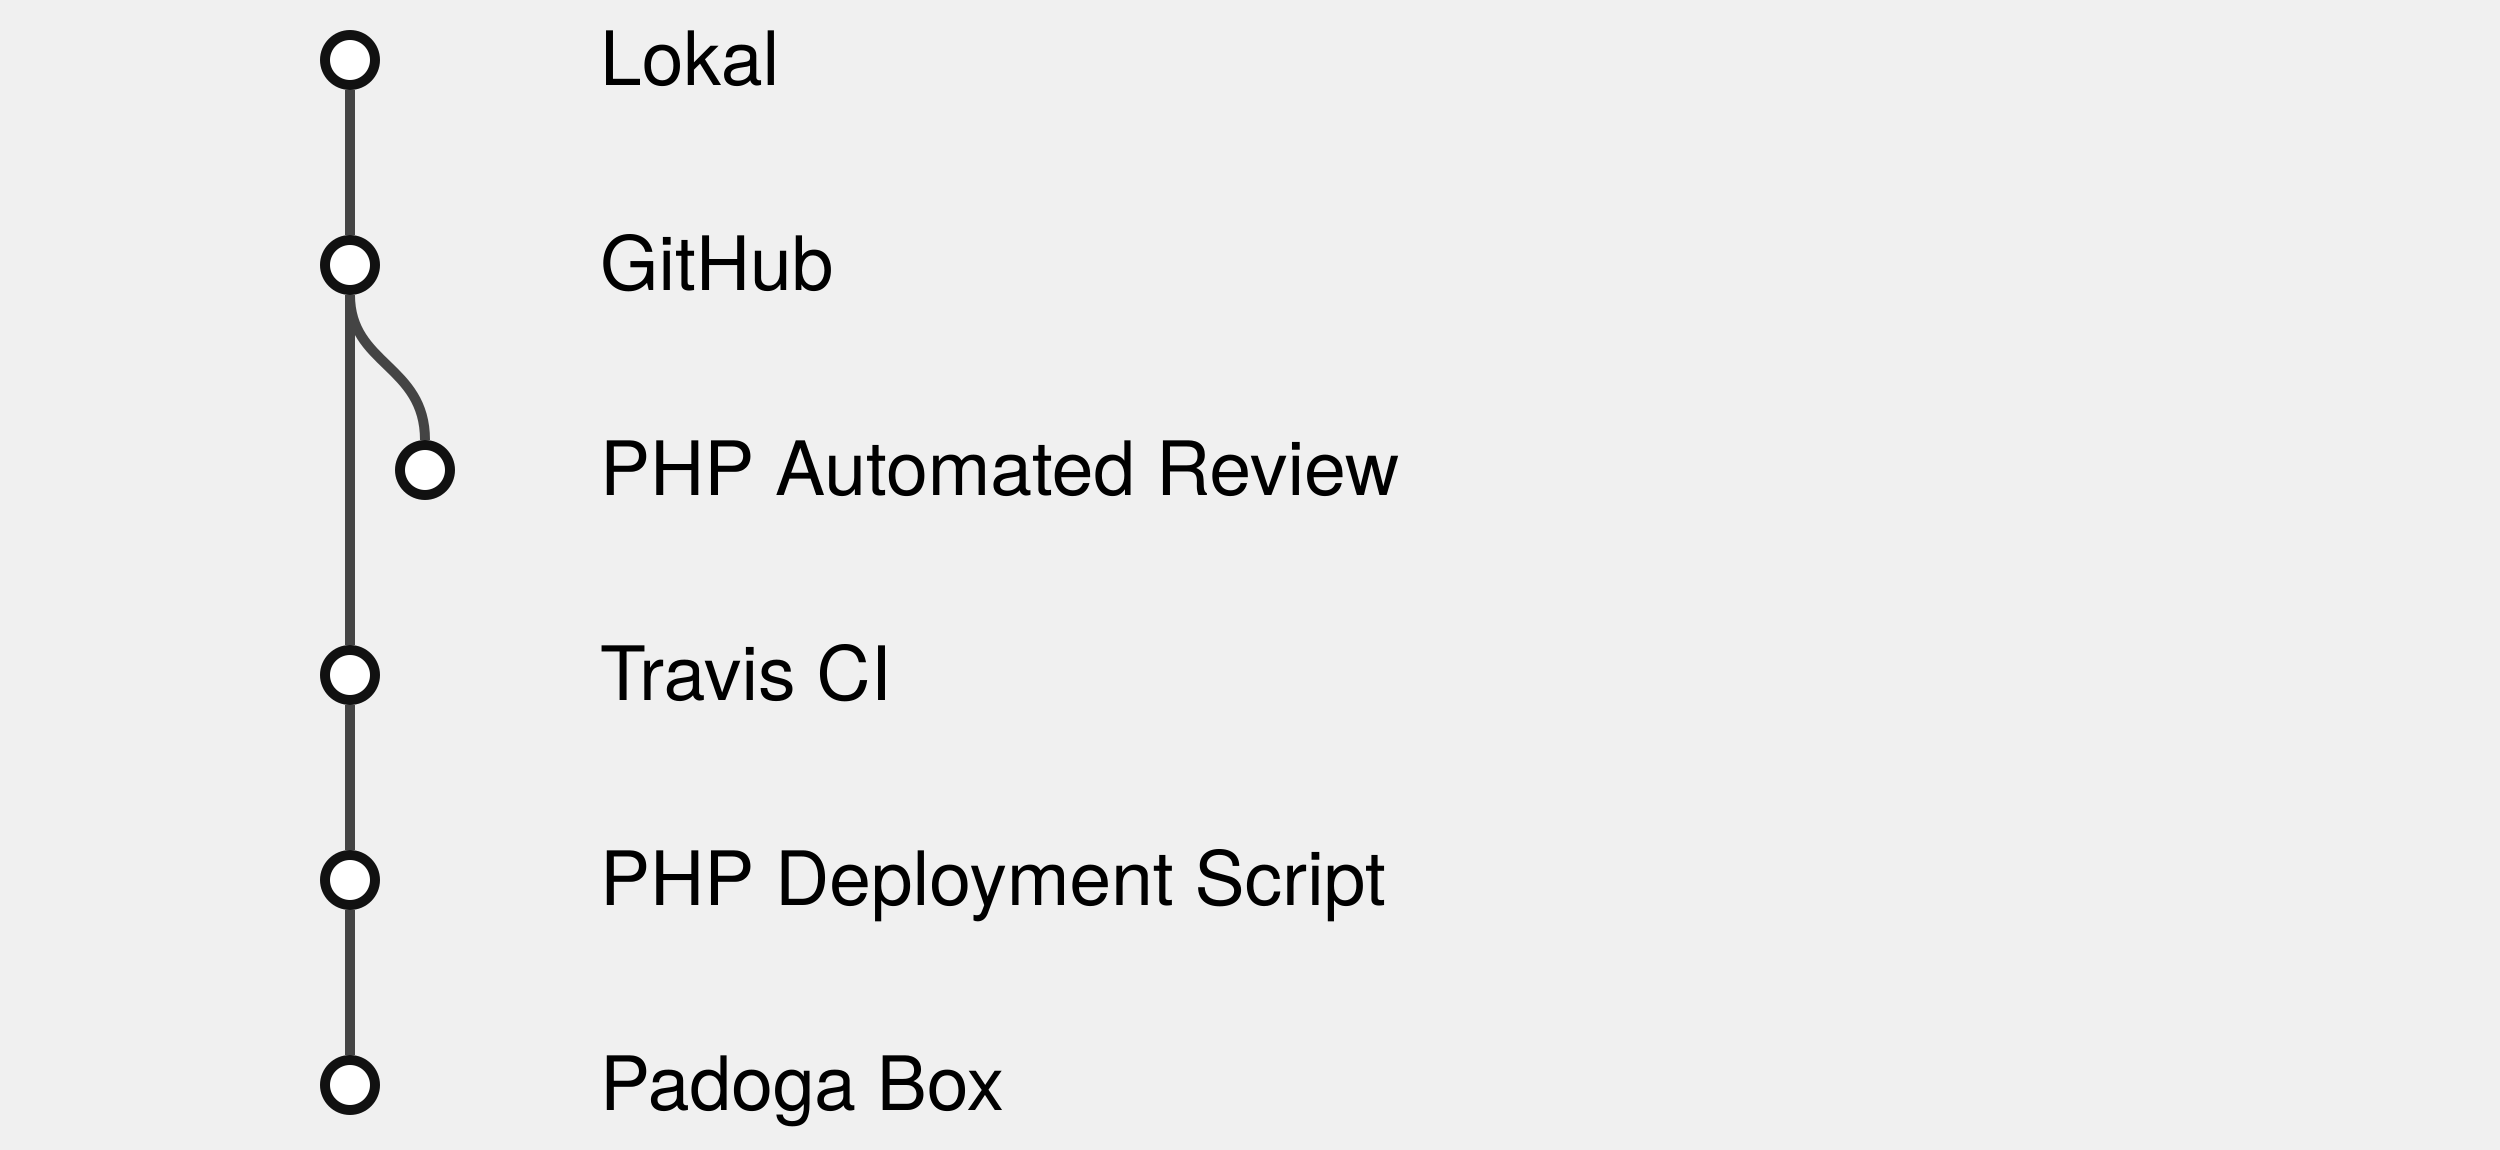
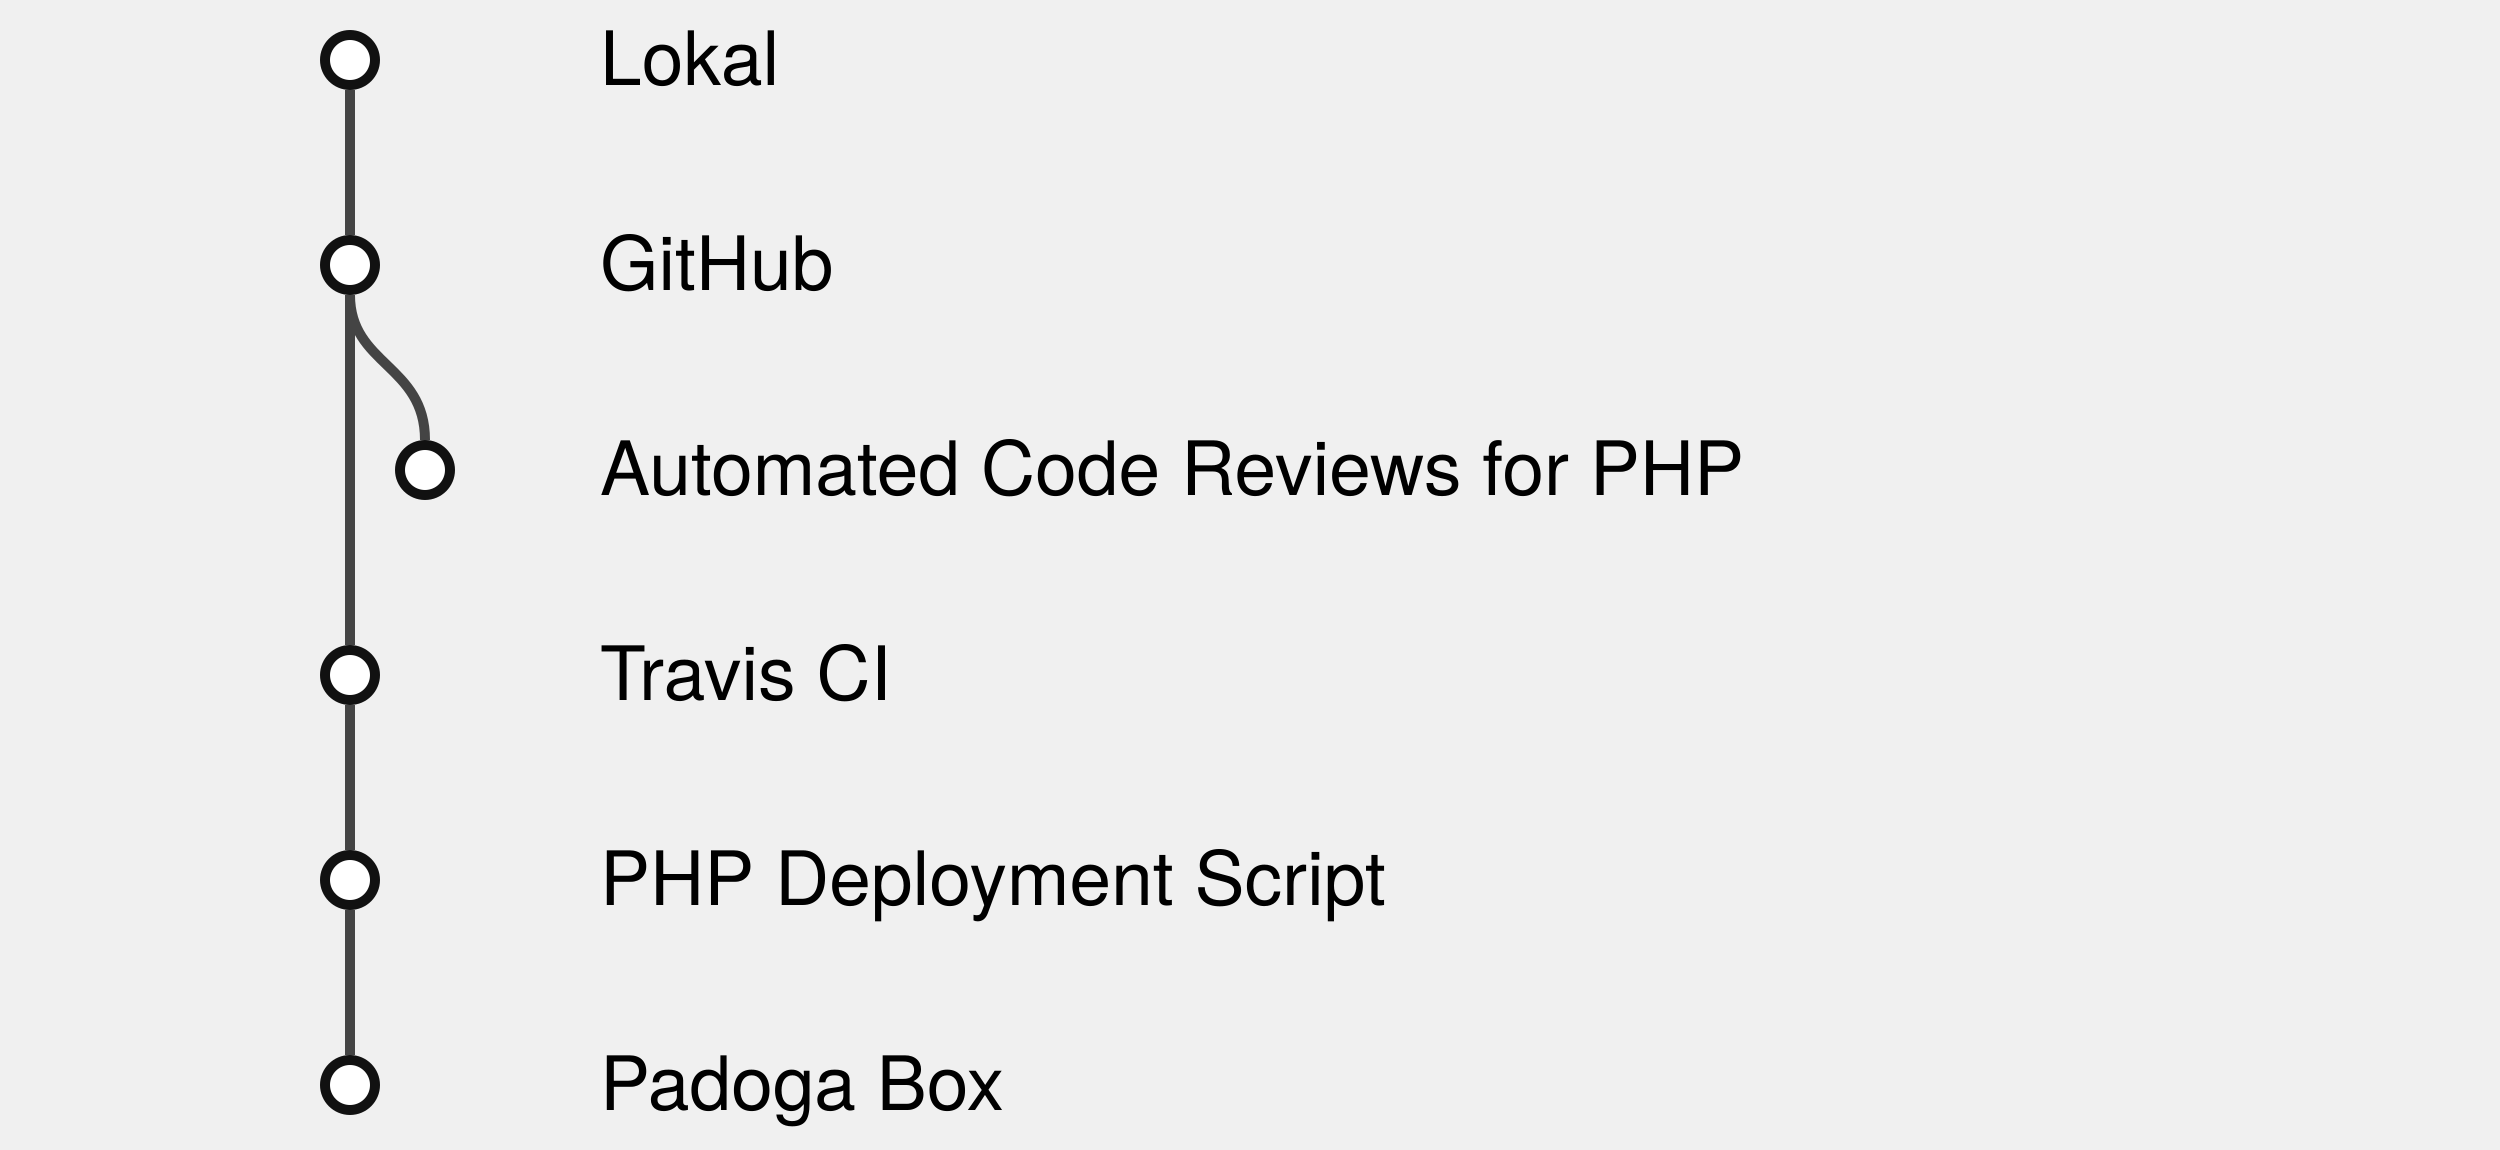
<svg xmlns="http://www.w3.org/2000/svg" height="230" version="1.1" width="500" viewBox="0 0 500 230">
  <ellipse cx="70" cy="12" rx="5" ry="5" fill="#ffffff" stroke="#111" fill-opacity="1" stroke-width="2" />
  <ellipse cx="70" cy="53" rx="5" ry="5" fill="#ffffff" stroke="#111" fill-opacity="1" stroke-width="2" />
  <ellipse cx="85" cy="94" rx="5" ry="5" fill="#ffffff" stroke="#111" fill-opacity="1" stroke-width="2" />
  <ellipse cx="70" cy="135" rx="5" ry="5" fill="#ffffff" stroke="#111" fill-opacity="1" stroke-width="2" />
  <ellipse cx="70" cy="176" rx="5" ry="5" fill="#ffffff" stroke="#111" fill-opacity="1" stroke-width="2" />
  <ellipse cx="70" cy="217" rx="5" ry="5" fill="#ffffff" stroke="#111" fill-opacity="1" stroke-width="2" />
  <path fill="none" stroke="#444444" d="M70,18C70,32,70,32,70,47" stroke-width="2" />
  <path fill="none" stroke="#444444" d="M70,59C70,73,85,73,85,88" stroke-width="2" />
  <path fill="none" stroke="#444444" d="M70,59C70,94,70,94,70,129" stroke-width="2" />
  <path fill="none" stroke="#444444" d="M70,141C70,155,70,155,70,170" stroke-width="2" />
  <path fill="none" stroke="#444444" d="M70,182C70,196,70,196,70,211" stroke-width="2" />
  <text font-family="Helvetica Neue" font-size="15" x="120" y="17">Lokal</text>
  <text font-family="Helvetica Neue" font-size="15" x="120" y="58">GitHub</text>
-   <text font-family="Helvetica Neue" font-size="15" x="120" y="99">PHP Automated Review</text>
+   <text font-family="Helvetica Neue" font-size="15" x="120" y="99">Automated Code Reviews for PHP</text>
  <text font-family="Helvetica Neue" font-size="15" x="120" y="140">Travis CI</text>
  <text font-family="Helvetica Neue" font-size="15" x="120" y="181">PHP Deployment Script</text>
  <text font-family="Helvetica Neue" font-size="15" x="120" y="222">Padoga Box</text>
</svg>
